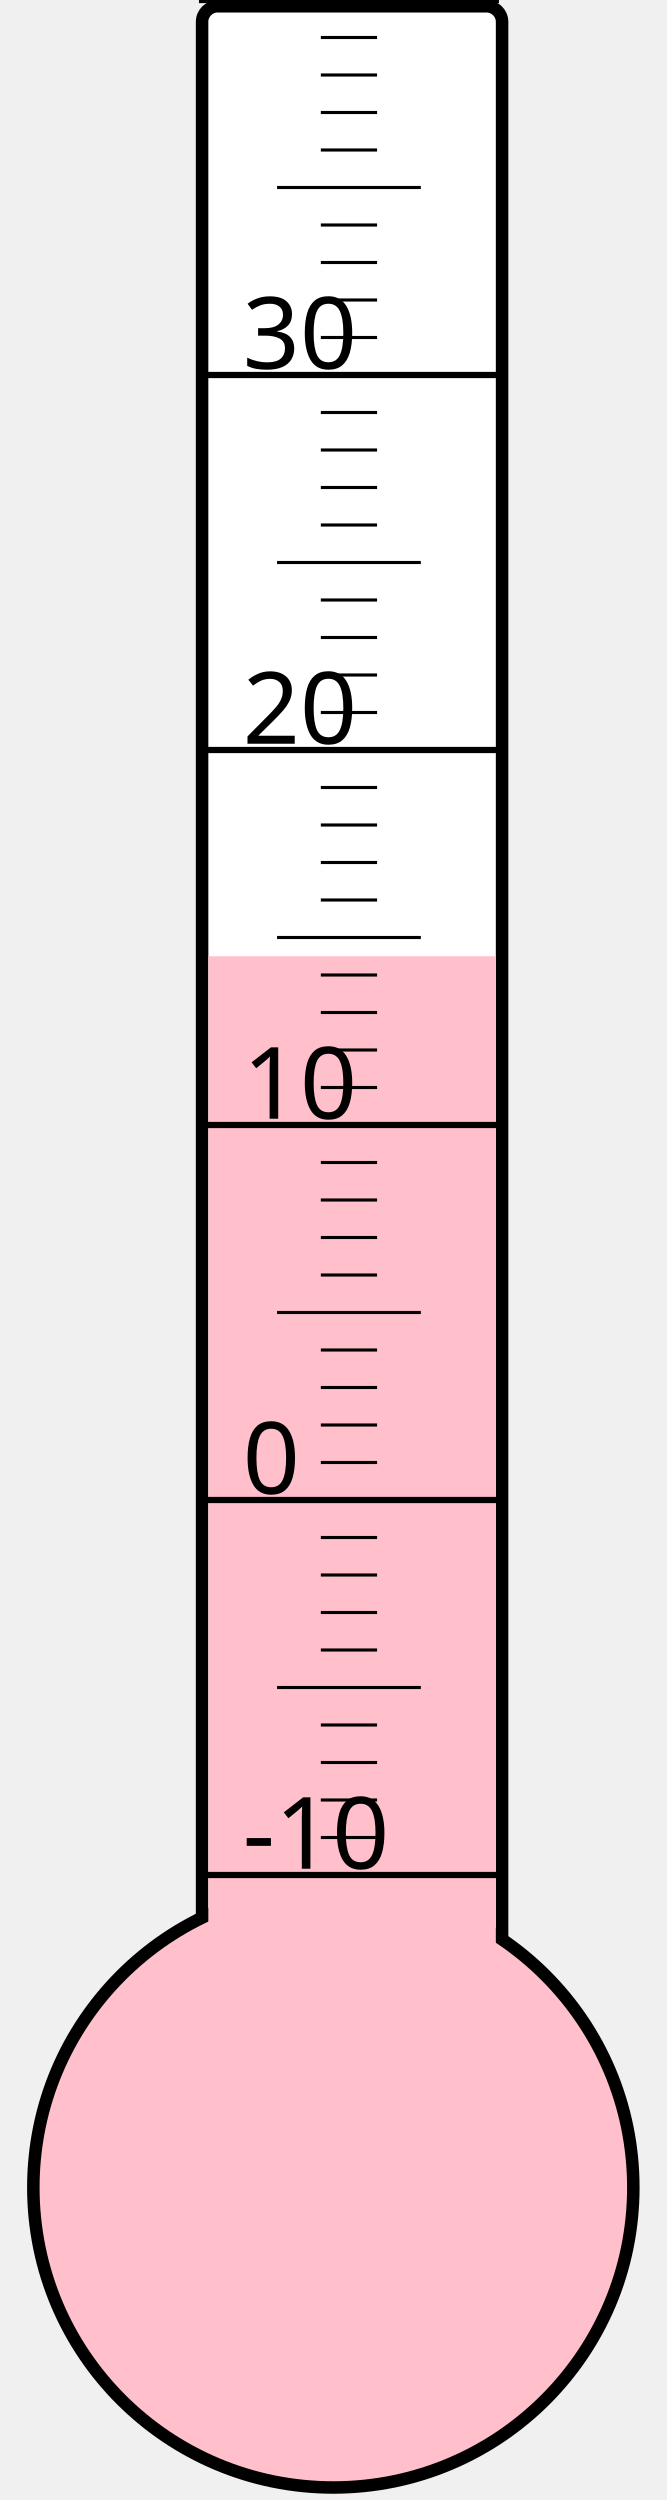
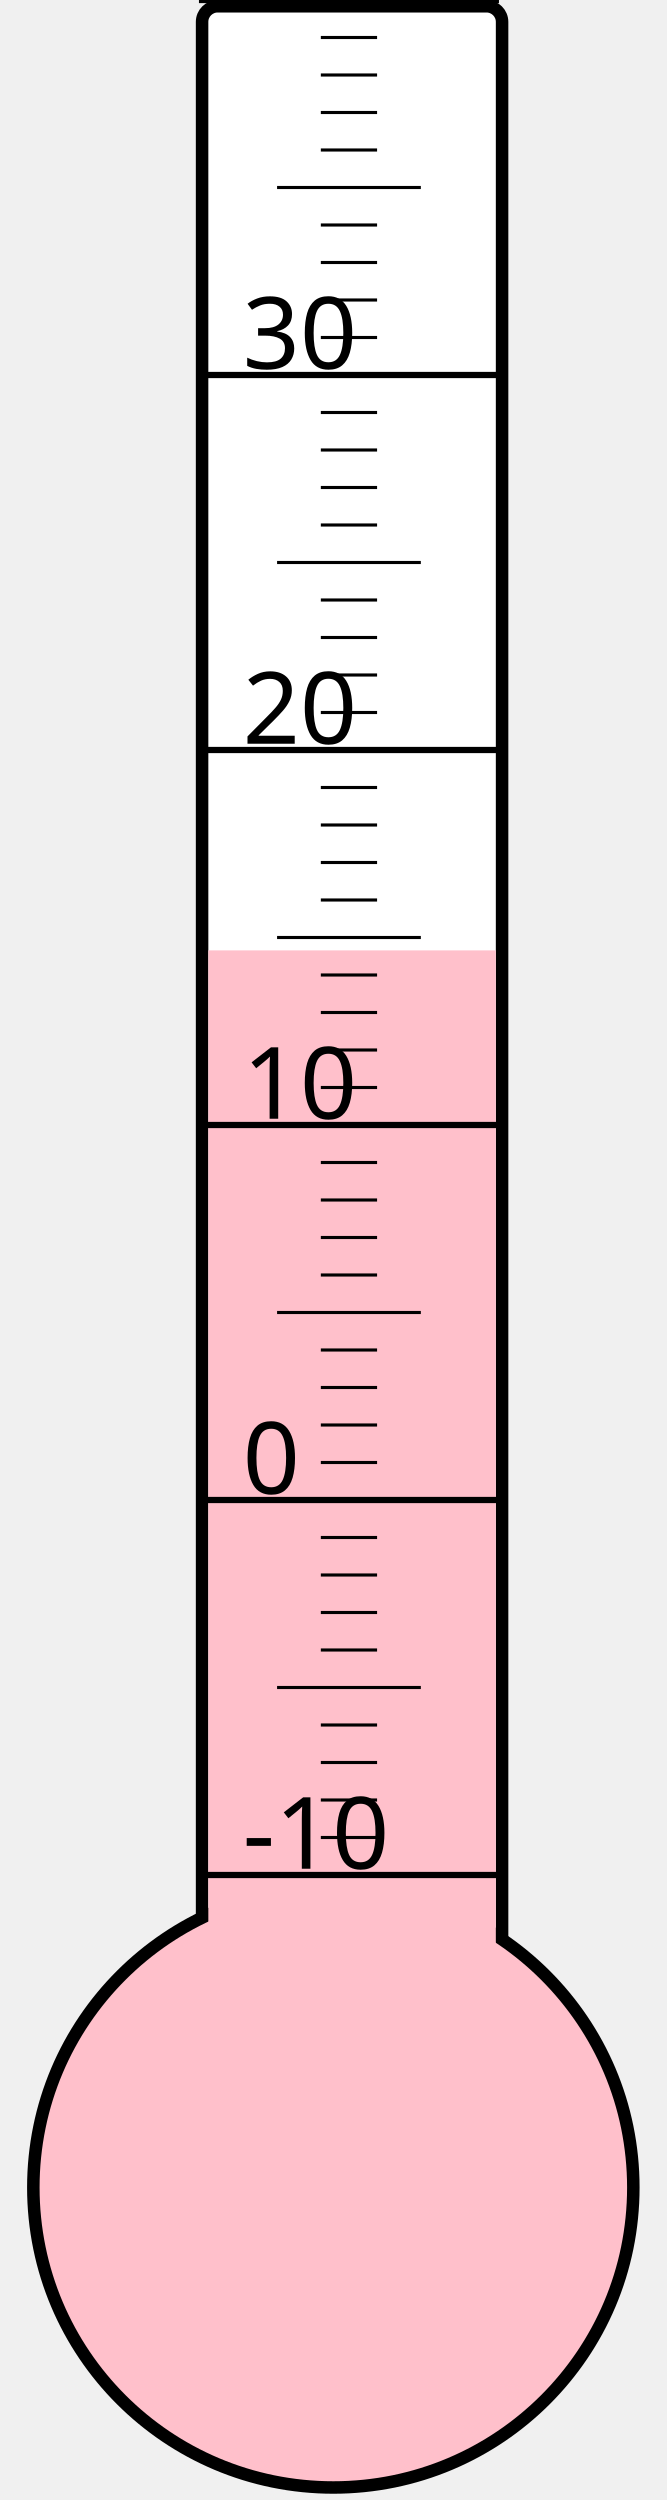
<svg xmlns="http://www.w3.org/2000/svg" width="40px" height="150px" viewBox="0 0 200 800">
  <rect width="200" height="800" x="0" y="0" style="fill: #ffffeb; fill-opacity: 0;" />
  <rect width="96" height="680" x="58" y="2" rx="5" ry="5" style="fill: white; fill-opacity: 1; stroke: black; stroke-width: 4;" />
  <circle cx="100" cy="700" r="96" style="fill: pink; stroke: black; stroke-width: 4;" />
-   <rect width="92" height="394.0" x="60" y="306.0" style="fill: pink; fill-opacity: 1; stroke-width: 0;" />
+   <rect width="92" height="395.875" x="60" y="304.125" style="fill: pink; fill-opacity: 1; stroke-width: 0;" />
  <text x="71" y="598" style="font-family: sans-serif; font-size: 24pt;">-10</text>
  <text x="71" y="478" style="font-family: sans-serif; font-size: 24pt;">0</text>
  <text x="71" y="358" style="font-family: sans-serif; font-size: 24pt;">10</text>
  <text x="71" y="238" style="font-family: sans-serif; font-size: 24pt;">20</text>
  <text x="71" y="118" style="font-family: sans-serif; font-size: 24pt;">30</text>
  <g style="stroke: black;">
    <line x1="57" y1="600" x2="153" y2="600" style="stroke-width: 2;" />
    <line x1="96" y1="588" x2="114" y2="588" style="stroke-width: 1;" />
    <line x1="96" y1="576" x2="114" y2="576" style="stroke-width: 1;" />
    <line x1="96" y1="564" x2="114" y2="564" style="stroke-width: 1;" />
    <line x1="96" y1="552" x2="114" y2="552" style="stroke-width: 1;" />
    <line x1="82" y1="540" x2="128" y2="540" style="stroke-width: 1;" />
    <line x1="96" y1="528" x2="114" y2="528" style="stroke-width: 1;" />
    <line x1="96" y1="516" x2="114" y2="516" style="stroke-width: 1;" />
    <line x1="96" y1="504" x2="114" y2="504" style="stroke-width: 1;" />
    <line x1="96" y1="492" x2="114" y2="492" style="stroke-width: 1;" />
    <line x1="57" y1="480" x2="153" y2="480" style="stroke-width: 2;" />
    <line x1="96" y1="468" x2="114" y2="468" style="stroke-width: 1;" />
    <line x1="96" y1="456" x2="114" y2="456" style="stroke-width: 1;" />
    <line x1="96" y1="444" x2="114" y2="444" style="stroke-width: 1;" />
    <line x1="96" y1="432" x2="114" y2="432" style="stroke-width: 1;" />
    <line x1="82" y1="420" x2="128" y2="420" style="stroke-width: 1;" />
    <line x1="96" y1="408" x2="114" y2="408" style="stroke-width: 1;" />
    <line x1="96" y1="396" x2="114" y2="396" style="stroke-width: 1;" />
    <line x1="96" y1="384" x2="114" y2="384" style="stroke-width: 1;" />
    <line x1="96" y1="372" x2="114" y2="372" style="stroke-width: 1;" />
    <line x1="57" y1="360" x2="153" y2="360" style="stroke-width: 2;" />
    <line x1="96" y1="348" x2="114" y2="348" style="stroke-width: 1;" />
    <line x1="96" y1="336" x2="114" y2="336" style="stroke-width: 1;" />
    <line x1="96" y1="324" x2="114" y2="324" style="stroke-width: 1;" />
    <line x1="96" y1="312" x2="114" y2="312" style="stroke-width: 1;" />
    <line x1="82" y1="300" x2="128" y2="300" style="stroke-width: 1;" />
    <line x1="96" y1="288" x2="114" y2="288" style="stroke-width: 1;" />
    <line x1="96" y1="276" x2="114" y2="276" style="stroke-width: 1;" />
    <line x1="96" y1="264" x2="114" y2="264" style="stroke-width: 1;" />
    <line x1="96" y1="252" x2="114" y2="252" style="stroke-width: 1;" />
    <line x1="57" y1="240" x2="153" y2="240" style="stroke-width: 2;" />
    <line x1="96" y1="228" x2="114" y2="228" style="stroke-width: 1;" />
    <line x1="96" y1="216" x2="114" y2="216" style="stroke-width: 1;" />
    <line x1="96" y1="204" x2="114" y2="204" style="stroke-width: 1;" />
    <line x1="96" y1="192" x2="114" y2="192" style="stroke-width: 1;" />
    <line x1="82" y1="180" x2="128" y2="180" style="stroke-width: 1;" />
    <line x1="96" y1="168" x2="114" y2="168" style="stroke-width: 1;" />
    <line x1="96" y1="156" x2="114" y2="156" style="stroke-width: 1;" />
    <line x1="96" y1="144" x2="114" y2="144" style="stroke-width: 1;" />
    <line x1="96" y1="132" x2="114" y2="132" style="stroke-width: 1;" />
    <line x1="57" y1="120" x2="153" y2="120" style="stroke-width: 2;" />
    <line x1="96" y1="108" x2="114" y2="108" style="stroke-width: 1;" />
    <line x1="96" y1="96" x2="114" y2="96" style="stroke-width: 1;" />
    <line x1="96" y1="84" x2="114" y2="84" style="stroke-width: 1;" />
    <line x1="96" y1="72" x2="114" y2="72" style="stroke-width: 1;" />
    <line x1="82" y1="60" x2="128" y2="60" style="stroke-width: 1;" />
    <line x1="96" y1="48" x2="114" y2="48" style="stroke-width: 1;" />
    <line x1="96" y1="36" x2="114" y2="36" style="stroke-width: 1;" />
    <line x1="96" y1="24" x2="114" y2="24" style="stroke-width: 1;" />
    <line x1="96" y1="12" x2="114" y2="12" style="stroke-width: 1;" />
    <line x1="57" y1="0" x2="153" y2="0" style="stroke-width: 2;" />
  </g>
</svg>
